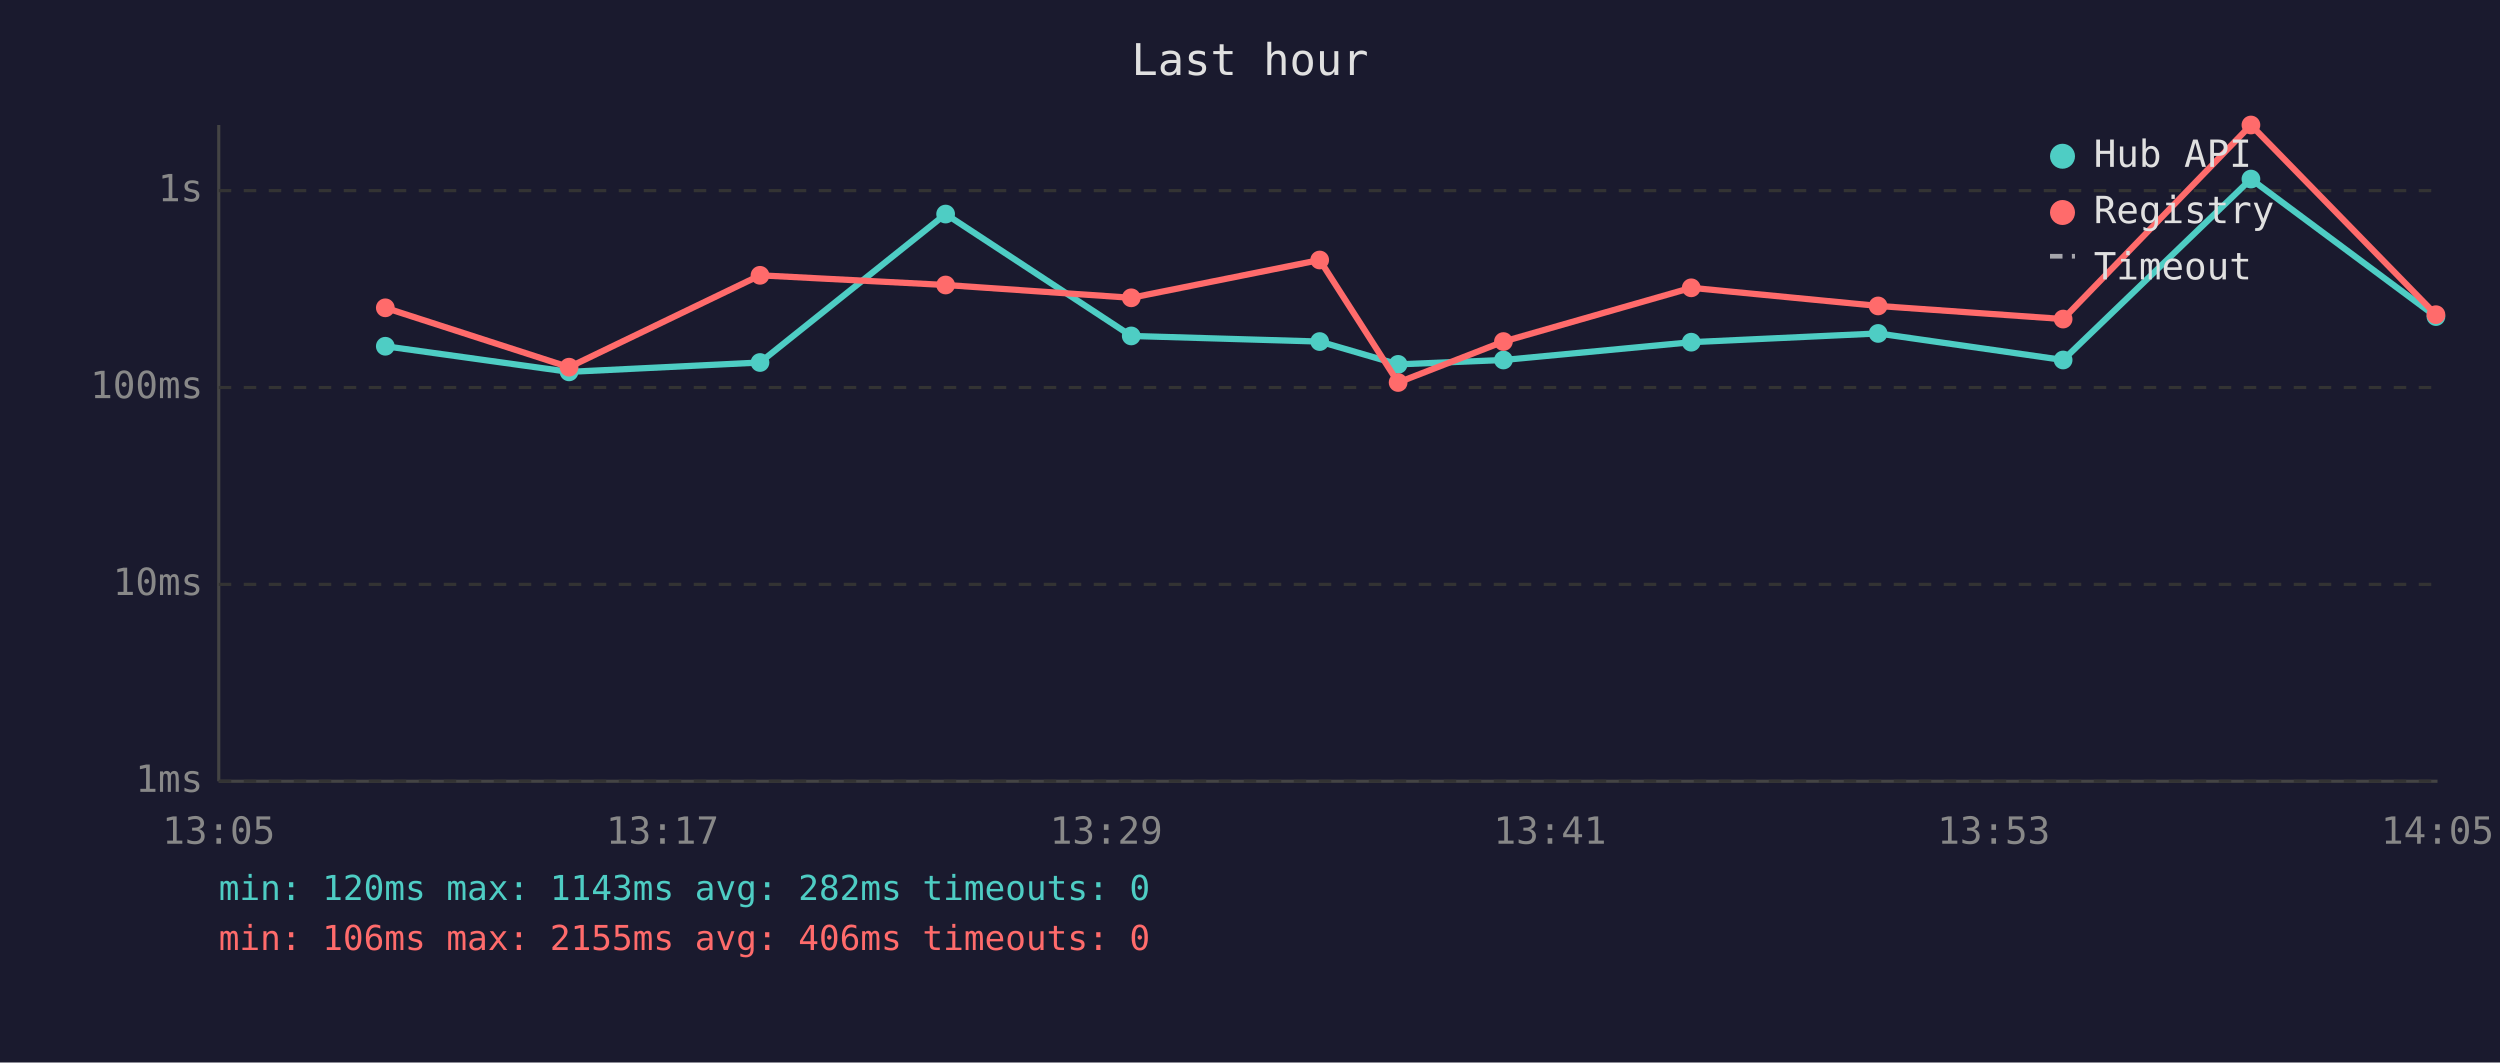
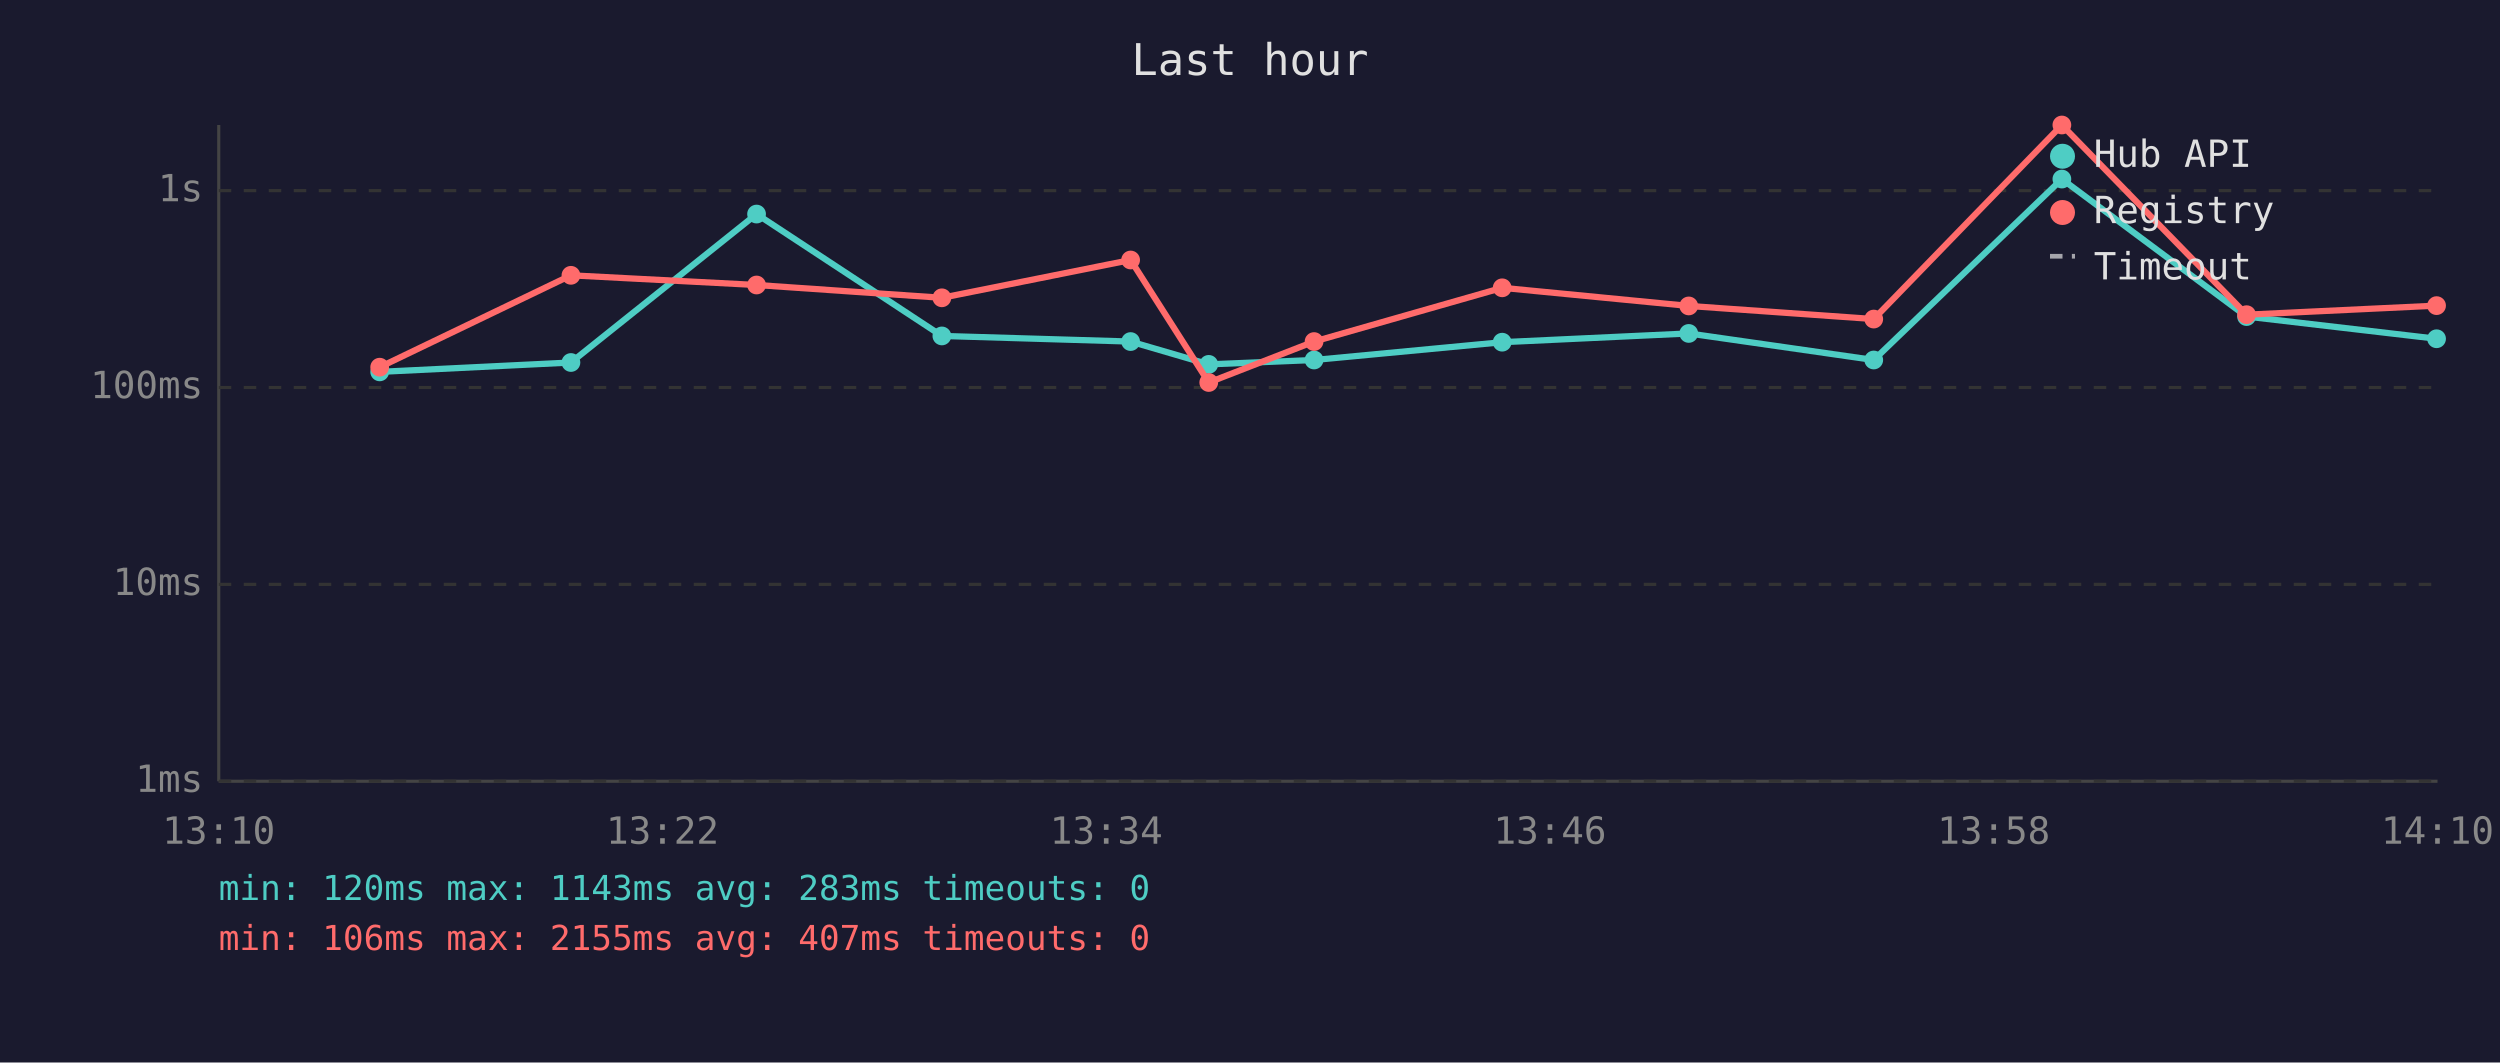
<svg xmlns="http://www.w3.org/2000/svg" viewBox="0 0 800 340" font-family="monospace" font-size="12">
  <rect width="800" height="340" fill="#1a1a2e" />
  <text x="400" y="24" fill="#e0e0e0" font-size="14" text-anchor="middle">Last hour</text>
  <line x1="70" y1="40" x2="70" y2="250" stroke="#444" stroke-width="1" />
  <line x1="70" y1="250" x2="780" y2="250" stroke="#444" stroke-width="1" />
  <line x1="70" y1="250" x2="780" y2="250" stroke="#333" stroke-width="1" stroke-dasharray="4" />
  <text x="65" y="250" fill="#888" text-anchor="end" dominant-baseline="middle">1ms</text>
  <line x1="70" y1="187" x2="780" y2="187" stroke="#333" stroke-width="1" stroke-dasharray="4" />
  <text x="65" y="187" fill="#888" text-anchor="end" dominant-baseline="middle">10ms</text>
  <line x1="70" y1="124" x2="780" y2="124" stroke="#333" stroke-width="1" stroke-dasharray="4" />
  <text x="65" y="124" fill="#888" text-anchor="end" dominant-baseline="middle">100ms</text>
  <line x1="70" y1="61" x2="780" y2="61" stroke="#333" stroke-width="1" stroke-dasharray="4" />
  <text x="65" y="61" fill="#888" text-anchor="end" dominant-baseline="middle">1s</text>
-   <text x="70" y="270" fill="#888" text-anchor="middle">13:05</text>
-   <text x="212" y="270" fill="#888" text-anchor="middle">13:17</text>
-   <text x="354" y="270" fill="#888" text-anchor="middle">13:29</text>
-   <text x="496" y="270" fill="#888" text-anchor="middle">13:41</text>
-   <text x="638" y="270" fill="#888" text-anchor="middle">13:53</text>
-   <text x="780" y="270" fill="#888" text-anchor="middle">14:05</text>
-   <polyline points="123.3,110.8 182.1,119.0 243.2,116.0 302.6,68.5 362.0,107.5 422.3,109.3 447.4,116.6 481.1,115.2 541.2,109.5 601.0,106.7 660.2,115.2 720.3,57.3 779.5,101.3" fill="none" stroke="#4ecdc4" stroke-width="2" opacity="1" />
-   <circle cx="123.3" cy="110.8" r="3" fill="#4ecdc4" />
-   <circle cx="182.1" cy="119.0" r="3" fill="#4ecdc4" />
-   <circle cx="243.2" cy="116.0" r="3" fill="#4ecdc4" />
-   <circle cx="302.6" cy="68.5" r="3" fill="#4ecdc4" />
-   <circle cx="362.0" cy="107.5" r="3" fill="#4ecdc4" />
-   <circle cx="422.3" cy="109.3" r="3" fill="#4ecdc4" />
-   <circle cx="447.4" cy="116.6" r="3" fill="#4ecdc4" />
-   <circle cx="481.1" cy="115.2" r="3" fill="#4ecdc4" />
-   <circle cx="541.2" cy="109.5" r="3" fill="#4ecdc4" />
-   <circle cx="601.0" cy="106.7" r="3" fill="#4ecdc4" />
-   <circle cx="660.2" cy="115.2" r="3" fill="#4ecdc4" />
-   <circle cx="720.3" cy="57.3" r="3" fill="#4ecdc4" />
-   <circle cx="779.5" cy="101.3" r="3" fill="#4ecdc4" />
-   <polyline points="123.3,98.5 182.1,117.5 243.2,88.1 302.6,91.2 362.0,95.3 422.3,83.2 447.4,122.4 481.1,109.3 541.2,92.1 601.0,97.9 660.2,102.1 720.3,40.0 779.5,100.7" fill="none" stroke="#ff6b6b" stroke-width="2" opacity="1" />
-   <circle cx="123.3" cy="98.5" r="3" fill="#ff6b6b" />
-   <circle cx="182.1" cy="117.5" r="3" fill="#ff6b6b" />
-   <circle cx="243.2" cy="88.1" r="3" fill="#ff6b6b" />
-   <circle cx="302.6" cy="91.2" r="3" fill="#ff6b6b" />
-   <circle cx="362.0" cy="95.3" r="3" fill="#ff6b6b" />
-   <circle cx="422.3" cy="83.2" r="3" fill="#ff6b6b" />
-   <circle cx="447.4" cy="122.4" r="3" fill="#ff6b6b" />
-   <circle cx="481.1" cy="109.3" r="3" fill="#ff6b6b" />
-   <circle cx="541.2" cy="92.1" r="3" fill="#ff6b6b" />
-   <circle cx="601.0" cy="97.9" r="3" fill="#ff6b6b" />
-   <circle cx="660.2" cy="102.1" r="3" fill="#ff6b6b" />
-   <circle cx="720.3" cy="40.0" r="3" fill="#ff6b6b" />
-   <circle cx="779.5" cy="100.7" r="3" fill="#ff6b6b" />
+   <text x="70" y="270" fill="#888" text-anchor="middle">13:10</text>
+   <text x="212" y="270" fill="#888" text-anchor="middle">13:22</text>
+   <text x="354" y="270" fill="#888" text-anchor="middle">13:34</text>
+   <text x="496" y="270" fill="#888" text-anchor="middle">13:46</text>
+   <text x="638" y="270" fill="#888" text-anchor="middle">13:58</text>
+   <text x="780" y="270" fill="#888" text-anchor="middle">14:10</text>
+   <polyline points="121.5,119.0 182.7,116.0 242.1,68.5 301.4,107.5 361.8,109.3 386.8,116.6 420.5,115.2 480.7,109.5 540.4,106.7 599.6,115.2 659.8,57.3 718.9,101.3 779.7,108.4" fill="none" stroke="#4ecdc4" stroke-width="2" opacity="1" />
+   <circle cx="121.5" cy="119.0" r="3" fill="#4ecdc4" />
+   <circle cx="182.7" cy="116.0" r="3" fill="#4ecdc4" />
+   <circle cx="242.1" cy="68.5" r="3" fill="#4ecdc4" />
+   <circle cx="301.4" cy="107.5" r="3" fill="#4ecdc4" />
+   <circle cx="361.8" cy="109.3" r="3" fill="#4ecdc4" />
+   <circle cx="386.8" cy="116.6" r="3" fill="#4ecdc4" />
+   <circle cx="420.5" cy="115.2" r="3" fill="#4ecdc4" />
+   <circle cx="480.7" cy="109.5" r="3" fill="#4ecdc4" />
+   <circle cx="540.4" cy="106.7" r="3" fill="#4ecdc4" />
+   <circle cx="599.6" cy="115.2" r="3" fill="#4ecdc4" />
+   <circle cx="659.8" cy="57.3" r="3" fill="#4ecdc4" />
+   <circle cx="718.9" cy="101.3" r="3" fill="#4ecdc4" />
+   <circle cx="779.7" cy="108.4" r="3" fill="#4ecdc4" />
+   <polyline points="121.5,117.5 182.7,88.1 242.1,91.2 301.4,95.3 361.8,83.2 386.8,122.4 420.5,109.3 480.7,92.1 540.4,97.9 599.6,102.1 659.8,40.0 718.9,100.7 779.7,97.8" fill="none" stroke="#ff6b6b" stroke-width="2" opacity="1" />
+   <circle cx="121.5" cy="117.5" r="3" fill="#ff6b6b" />
+   <circle cx="182.7" cy="88.1" r="3" fill="#ff6b6b" />
+   <circle cx="242.1" cy="91.2" r="3" fill="#ff6b6b" />
+   <circle cx="301.4" cy="95.3" r="3" fill="#ff6b6b" />
+   <circle cx="361.8" cy="83.2" r="3" fill="#ff6b6b" />
+   <circle cx="386.8" cy="122.4" r="3" fill="#ff6b6b" />
+   <circle cx="420.5" cy="109.3" r="3" fill="#ff6b6b" />
+   <circle cx="480.7" cy="92.1" r="3" fill="#ff6b6b" />
+   <circle cx="540.4" cy="97.9" r="3" fill="#ff6b6b" />
+   <circle cx="599.6" cy="102.1" r="3" fill="#ff6b6b" />
+   <circle cx="659.8" cy="40.0" r="3" fill="#ff6b6b" />
+   <circle cx="718.9" cy="100.7" r="3" fill="#ff6b6b" />
+   <circle cx="779.7" cy="97.8" r="3" fill="#ff6b6b" />
  <circle cx="660" cy="50" r="4" fill="#4ecdc4" />
  <text x="670" y="50" fill="#e0e0e0" dominant-baseline="middle">Hub API</text>
  <circle cx="660" cy="68" r="4" fill="#ff6b6b" />
  <text x="670" y="68" fill="#e0e0e0" dominant-baseline="middle">Registry</text>
  <line x1="656" y1="82" x2="664" y2="82" stroke="#e0e0e0" stroke-width="1.5" stroke-dasharray="4,3" opacity="0.7" />
  <text x="670" y="86" fill="#e0e0e0" dominant-baseline="middle">Timeout</text>
-   <text x="70" y="288" fill="#4ecdc4" font-size="11">min: 120ms  max: 1143ms  avg: 282ms  timeouts: 0</text>
-   <text x="70" y="304" fill="#ff6b6b" font-size="11">min: 106ms  max: 2155ms  avg: 406ms  timeouts: 0</text>
+   <text x="70" y="288" fill="#4ecdc4" font-size="11">min: 120ms  max: 1143ms  avg: 283ms  timeouts: 0</text>
+   <text x="70" y="304" fill="#ff6b6b" font-size="11">min: 106ms  max: 2155ms  avg: 407ms  timeouts: 0</text>
</svg>
